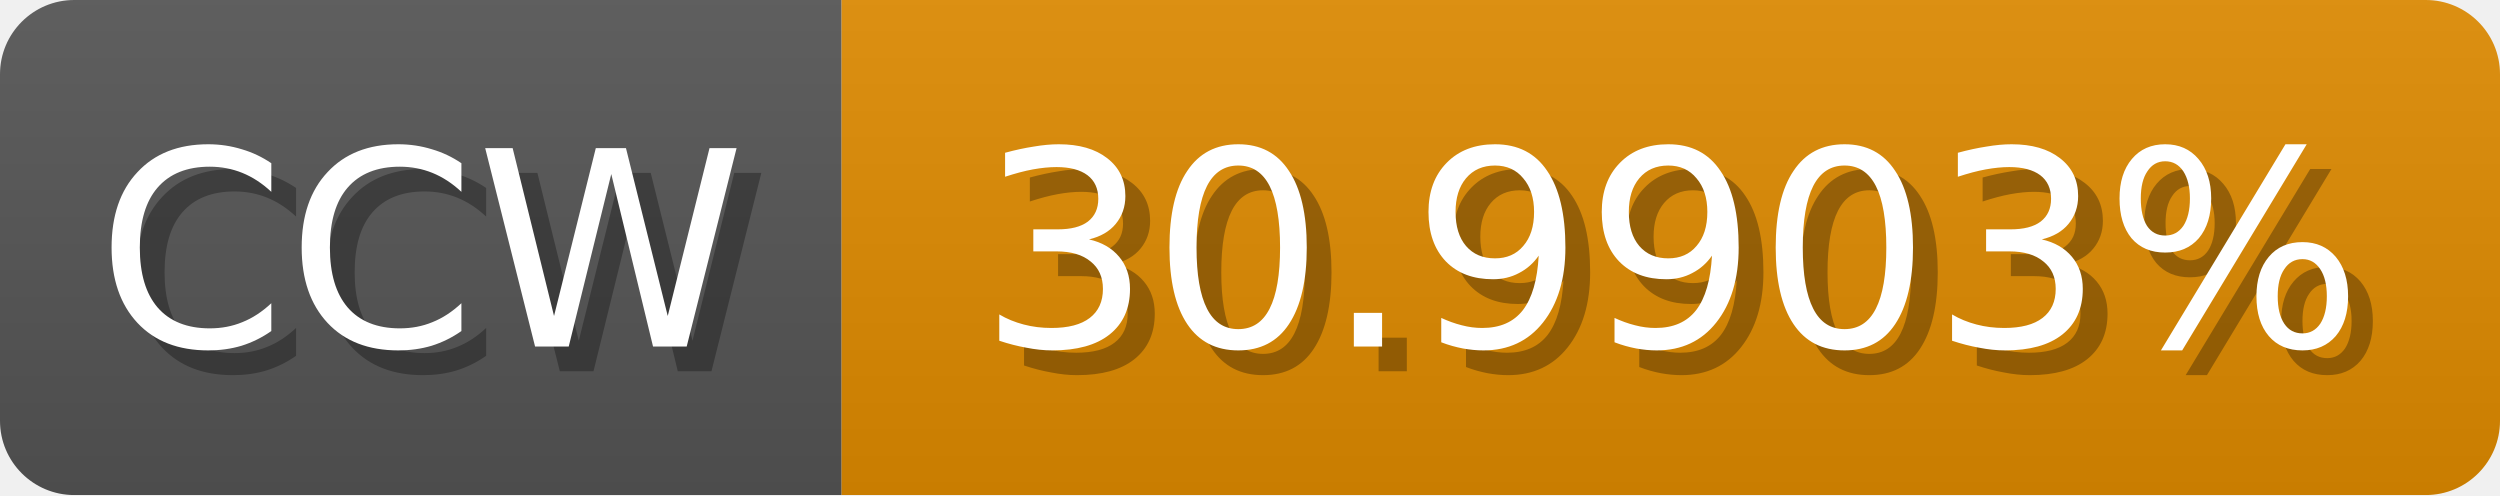
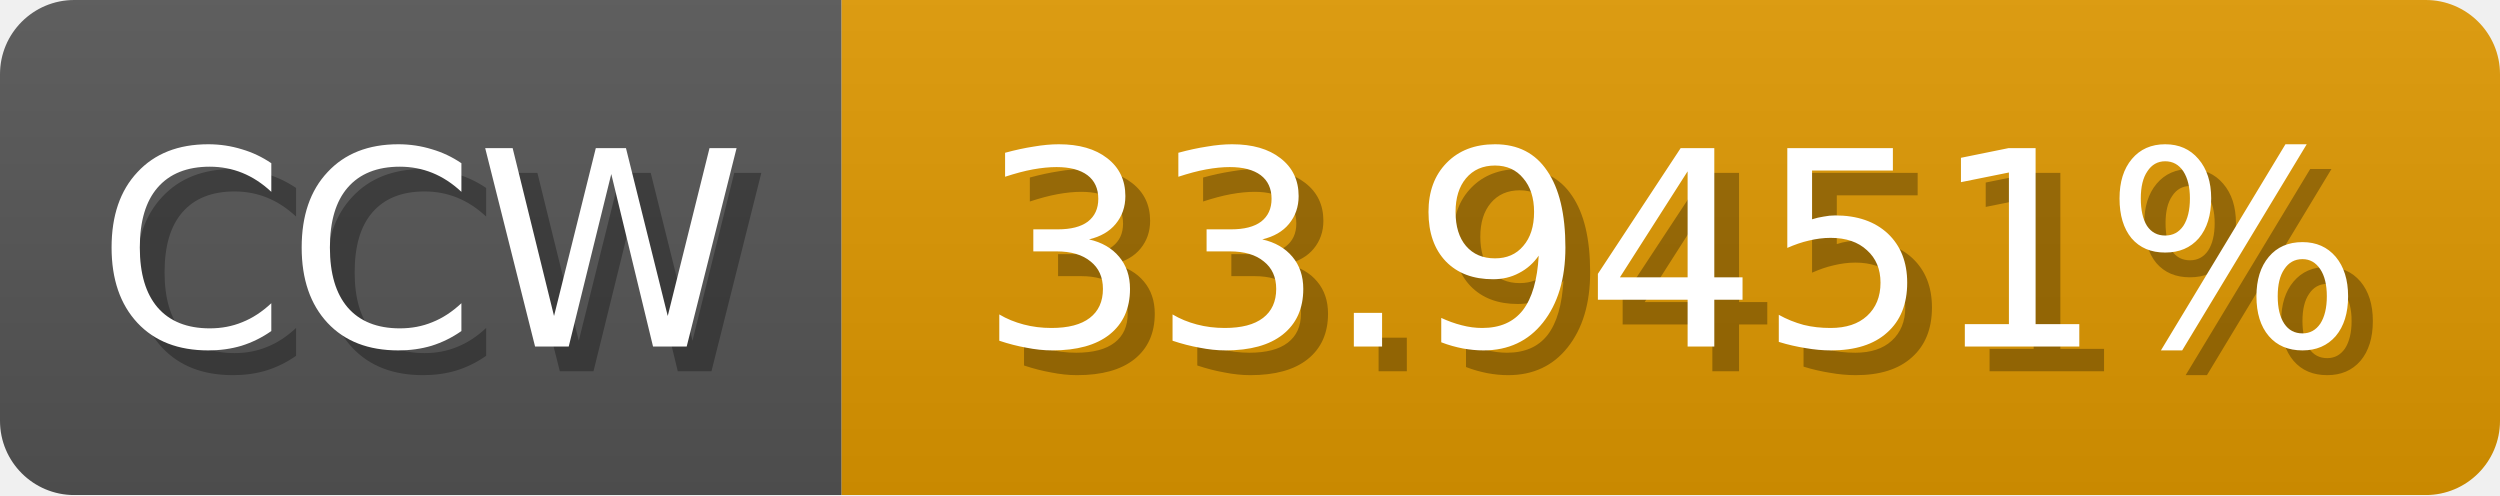
<svg xmlns="http://www.w3.org/2000/svg" width="101" height="20">
  <linearGradient id="b" x2="0" y2="100%">
    <stop offset="0" stop-color="#bbb" stop-opacity=".1" />
    <stop offset="1" stop-opacity=".1" />
  </linearGradient>
  <mask id="anybadge_1">
    <rect width="101" height="20" rx="3" fill="#fff" />
  </mask>
  <g mask="url(#anybadge_1)">
    <path fill="#555" d="M0 0h34v20H0z" />
-     <path fill="#e08b00" d="M34 0h67v20H34z" />
+     <path fill="#e09800" d="M34 0h67v20H34z" />
    <path fill="url(#b)" d="M0 0h101v20H0z" />
  </g>
  <g fill="#fff" text-anchor="middle" font-family="DejaVu Sans,Verdana,Geneva,sans-serif" font-size="11">
    <text x="18.0" y="15" fill="#010101" fill-opacity=".3">CCW</text>
    <text x="17.0" y="14">CCW</text>
  </g>
  <g fill="#fff" text-anchor="middle" font-family="DejaVu Sans,Verdana,Geneva,sans-serif" font-size="11">
-     <text x="68.5" y="15" fill="#010101" fill-opacity=".3">30.9903%</text>
-     <text x="67.5" y="14">30.9903%</text>
+     <text x="68.5" y="15" fill="#010101" fill-opacity=".3">33.9451%</text>
+     <text x="67.5" y="14">33.9451%</text>
  </g>
</svg>
